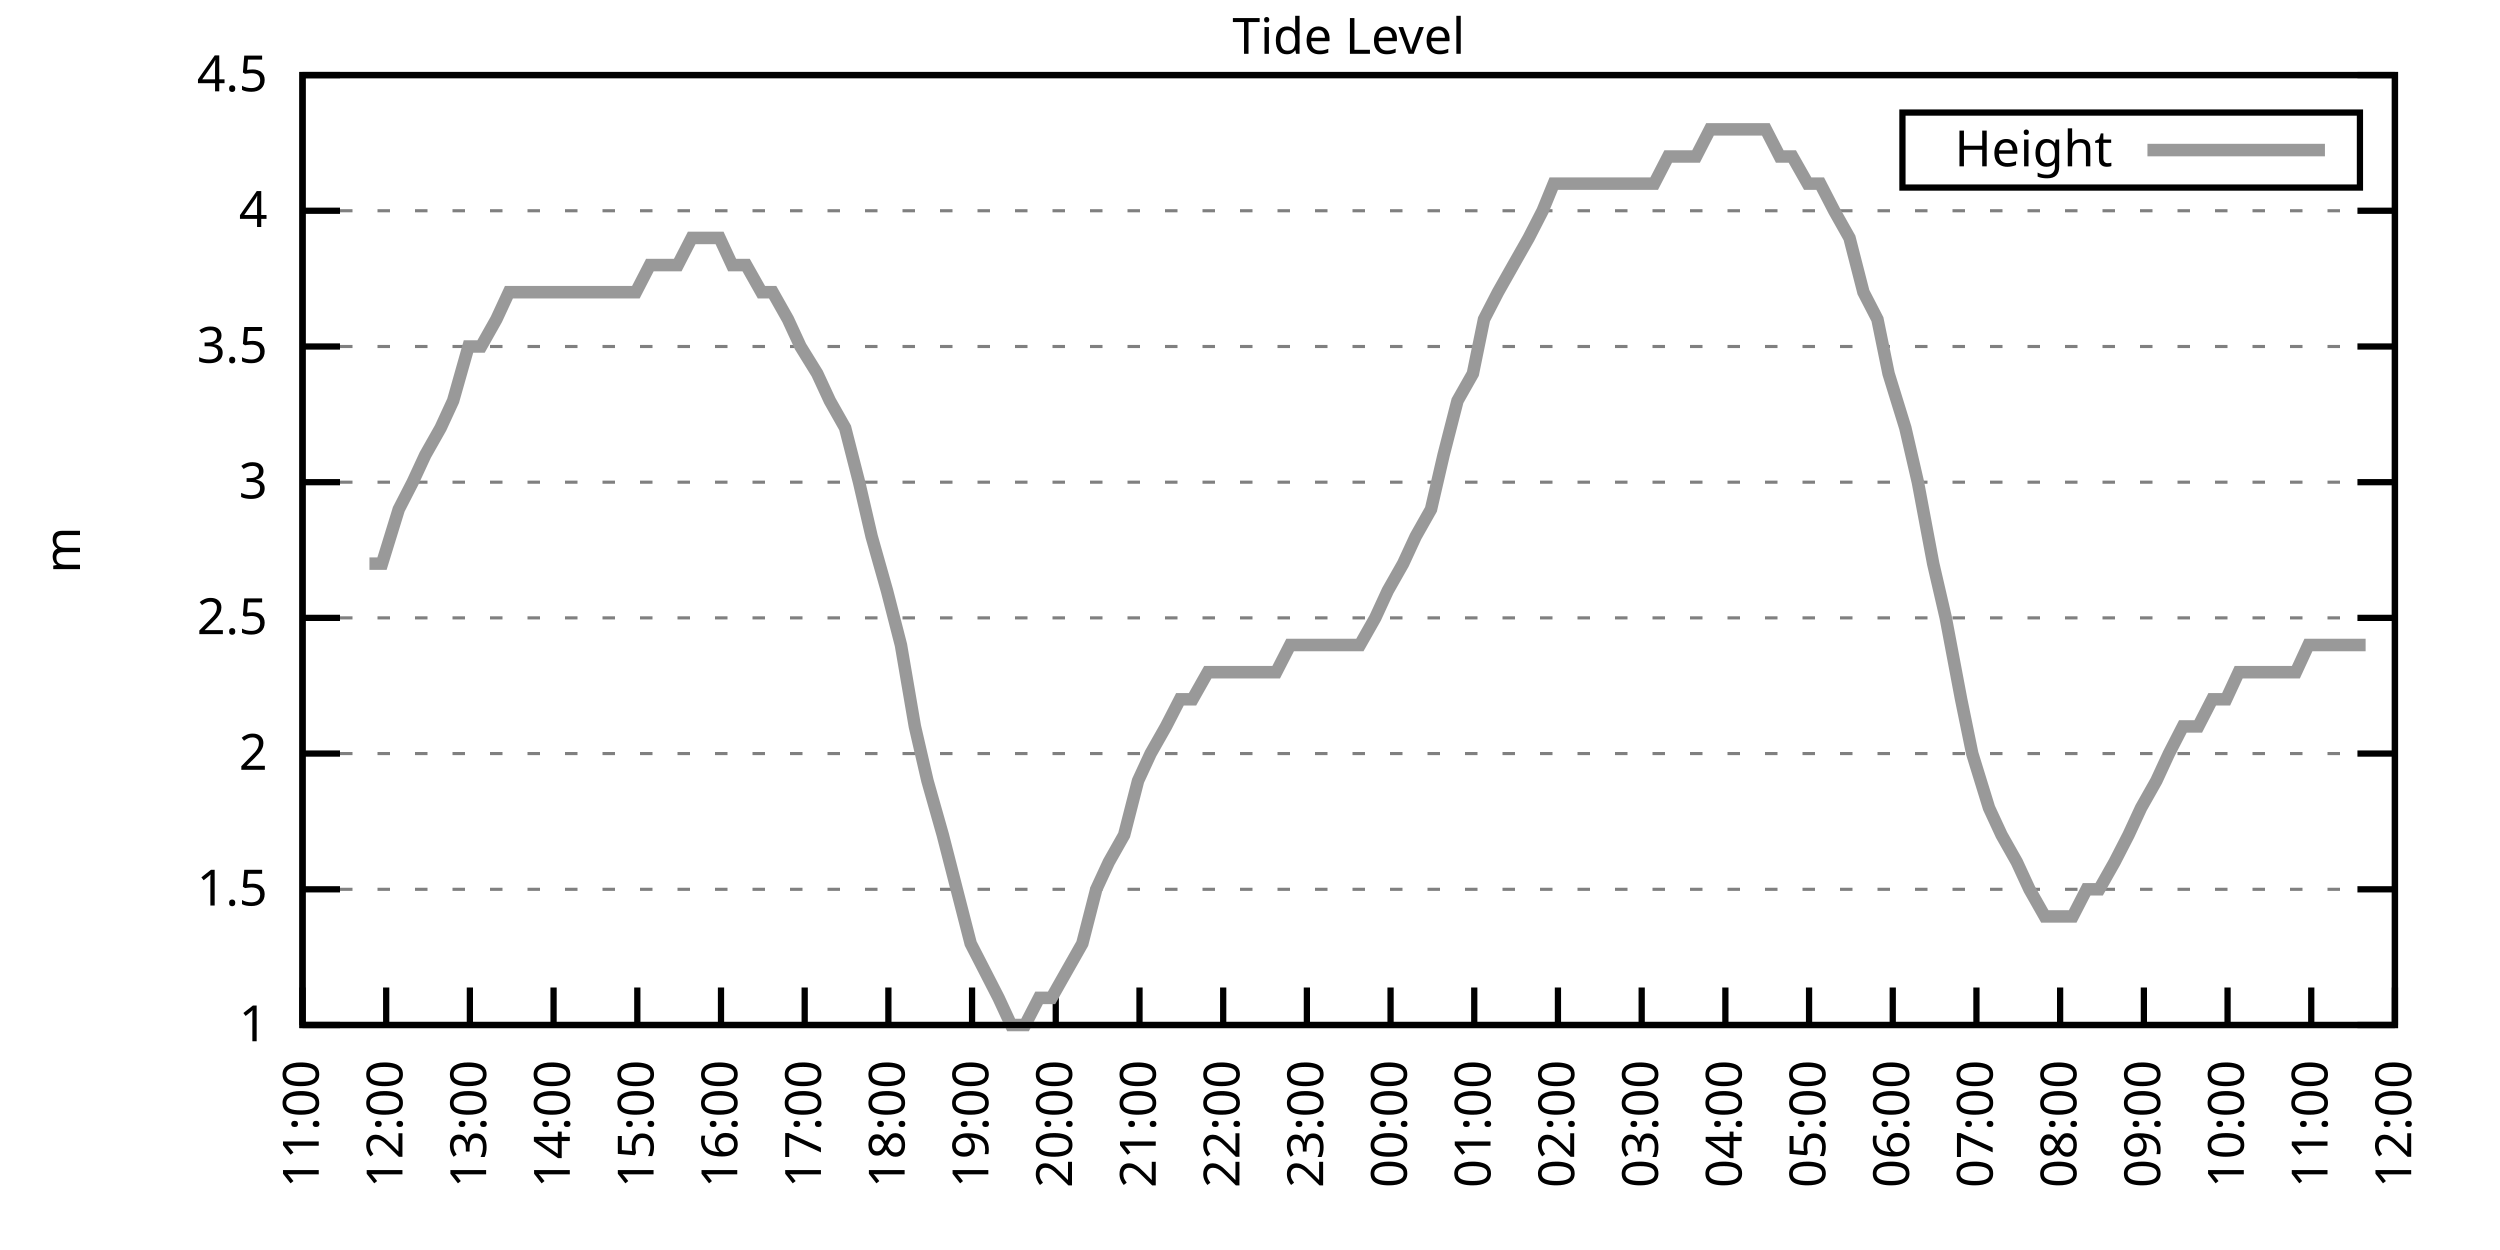
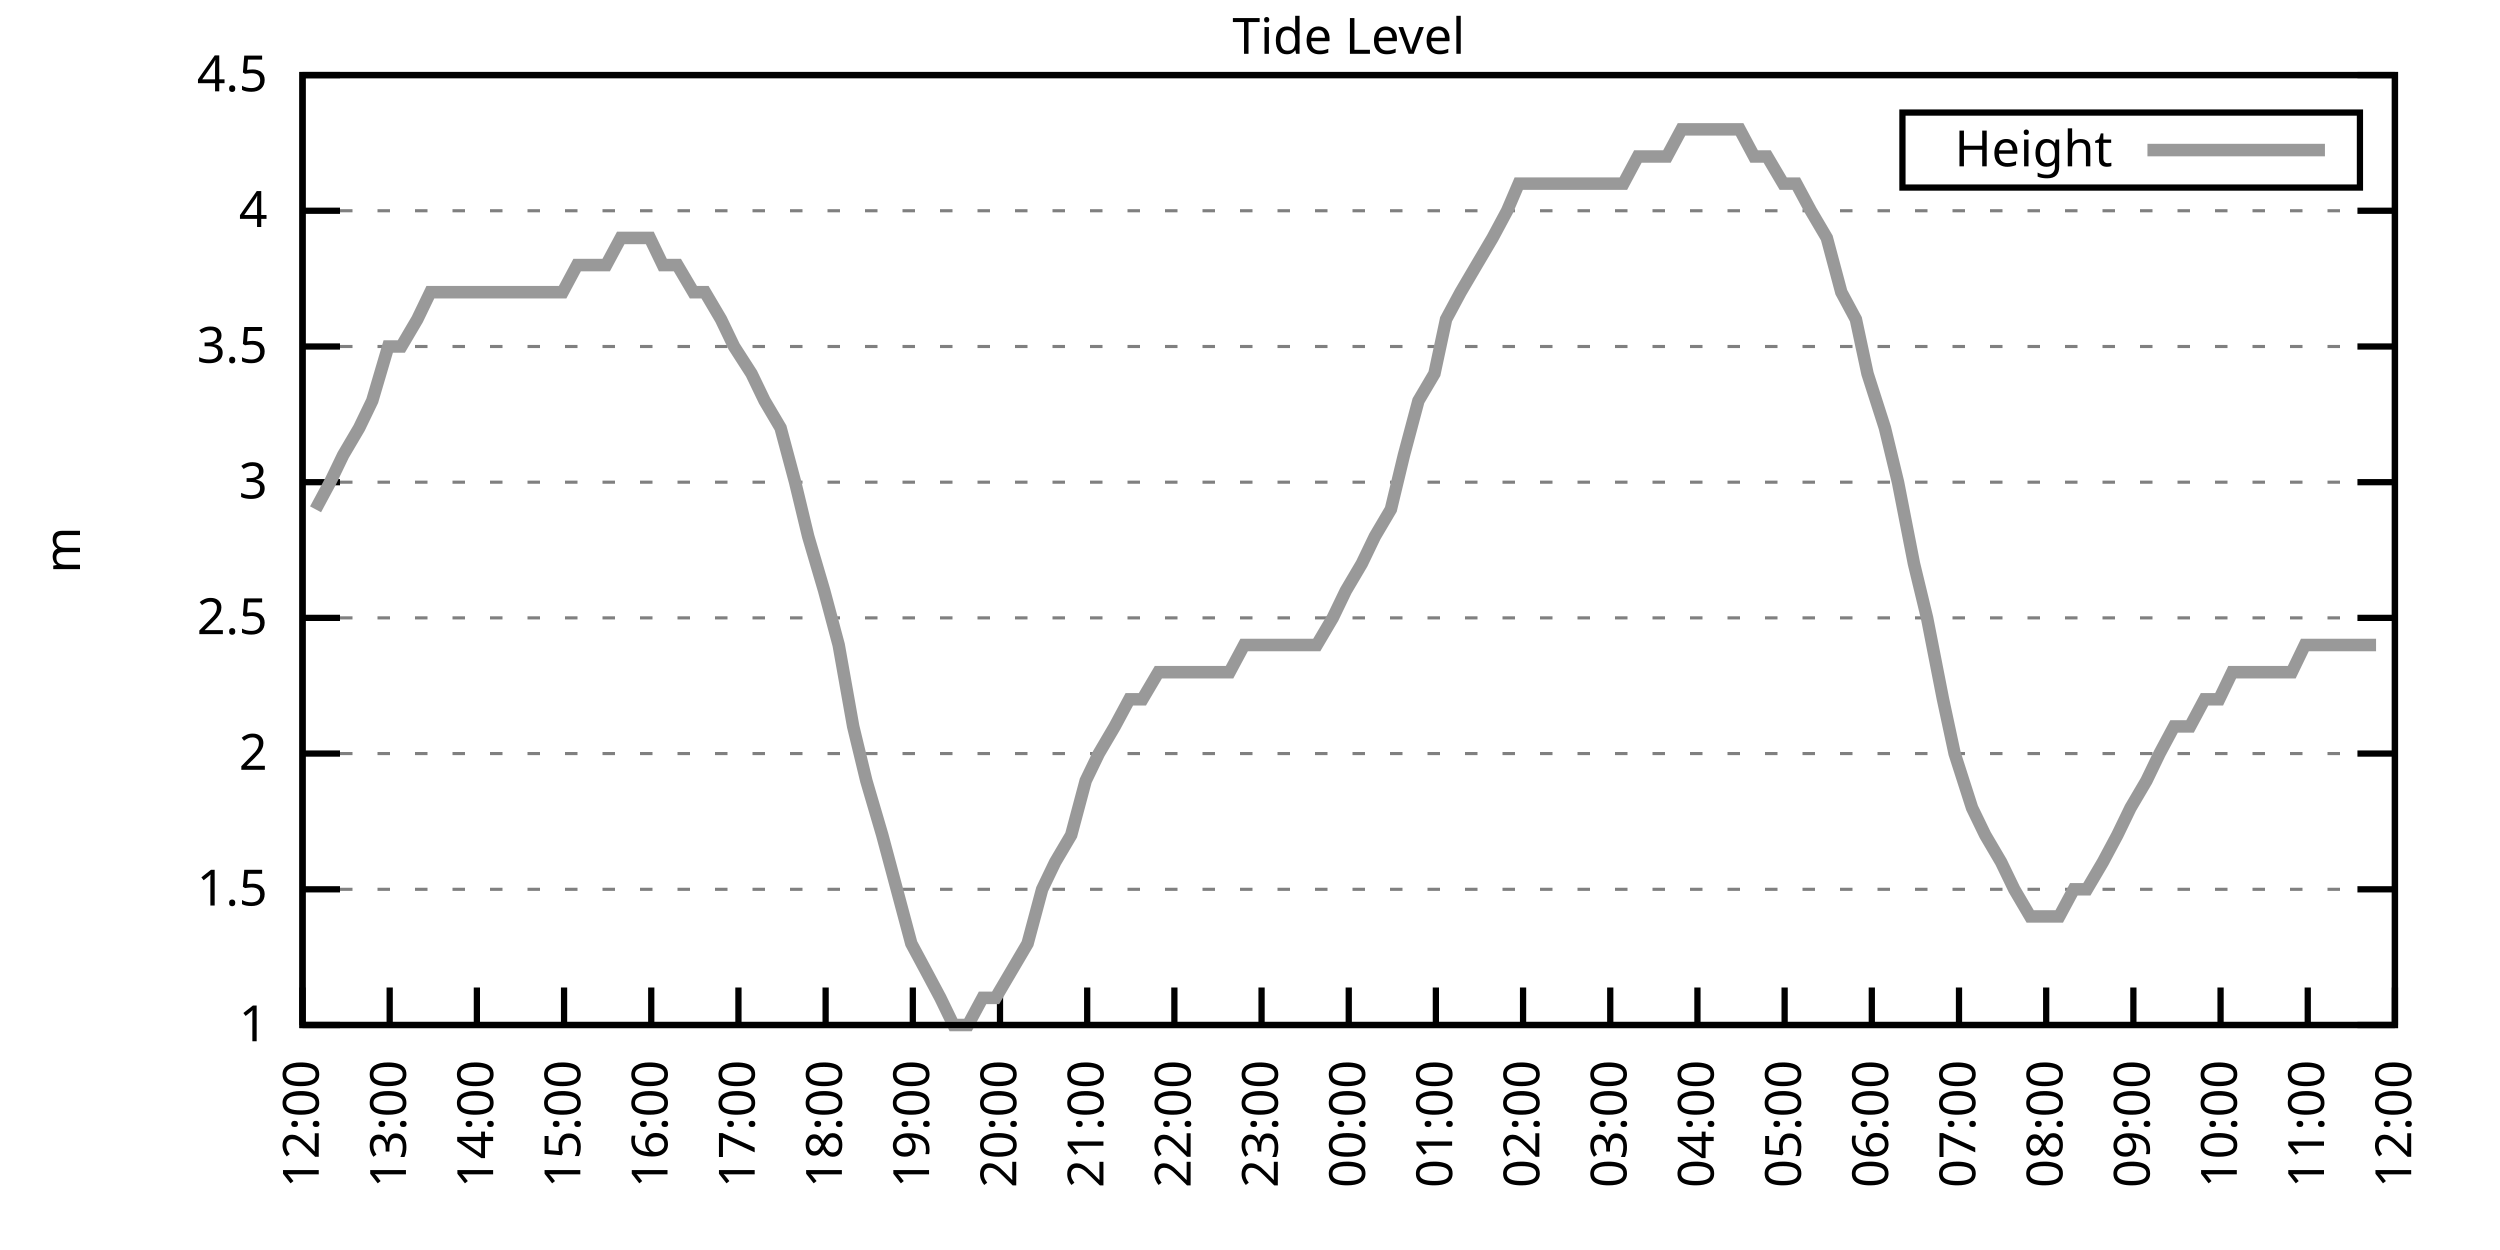
<svg xmlns="http://www.w3.org/2000/svg" xmlns:xlink="http://www.w3.org/1999/xlink" width="400" height="200" viewBox="0 0 400 200">
  <g id="gnuplot_canvas">
    <rect x="0" y="0" width="400" height="200" fill="none" />
    <defs>
      <circle id="gpDot" r="0.5" stroke-width="0.5" stroke="currentColor" />
      <path id="gpPt0" stroke-width="0.333" stroke="currentColor" d="M-1,0 h2 M0,-1 v2" />
      <path id="gpPt1" stroke-width="0.333" stroke="currentColor" d="M-1,-1 L1,1 M1,-1 L-1,1" />
      <path id="gpPt2" stroke-width="0.333" stroke="currentColor" d="M-1,0 L1,0 M0,-1 L0,1 M-1,-1 L1,1 M-1,1 L1,-1" />
      <rect id="gpPt3" stroke-width="0.333" stroke="currentColor" x="-1" y="-1" width="2" height="2" />
      <rect id="gpPt4" stroke-width="0.333" stroke="currentColor" fill="currentColor" x="-1" y="-1" width="2" height="2" />
      <circle id="gpPt5" stroke-width="0.333" stroke="currentColor" cx="0" cy="0" r="1" />
      <use xlink:href="#gpPt5" id="gpPt6" fill="currentColor" stroke="none" />
      <path id="gpPt7" stroke-width="0.333" stroke="currentColor" d="M0,-1.33 L-1.33,0.67 L1.33,0.67 z" />
      <use xlink:href="#gpPt7" id="gpPt8" fill="currentColor" stroke="none" />
      <use xlink:href="#gpPt7" id="gpPt9" stroke="currentColor" transform="rotate(180)" />
      <use xlink:href="#gpPt9" id="gpPt10" fill="currentColor" stroke="none" />
      <use xlink:href="#gpPt3" id="gpPt11" stroke="currentColor" transform="rotate(45)" />
      <use xlink:href="#gpPt11" id="gpPt12" fill="currentColor" stroke="none" />
      <path id="gpPt13" stroke-width="0.333" stroke="currentColor" d="M0,1.330 L1.265,0.411 L0.782,-1.067 L-0.782,-1.076 L-1.265,0.411 z" />
      <use xlink:href="#gpPt13" id="gpPt14" fill="currentColor" stroke="none" />
      <filter id="textbox" filterUnits="objectBoundingBox" x="0" y="0" height="1" width="1">
        <feFlood flood-color="white" flood-opacity="1" result="bgnd" />
        <feComposite in="SourceGraphic" in2="bgnd" operator="atop" />
      </filter>
      <filter id="greybox" filterUnits="objectBoundingBox" x="0" y="0" height="1" width="1">
        <feFlood flood-color="lightgrey" flood-opacity="1" result="grey" />
        <feComposite in="SourceGraphic" in2="grey" operator="atop" />
      </filter>
    </defs>
    <g fill="none" color="white" stroke="currentColor" stroke-width="1.00" stroke-linecap="butt" stroke-linejoin="miter">
</g>
    <g fill="none" color="black" stroke="currentColor" stroke-width="1.00" stroke-linecap="butt" stroke-linejoin="miter">
      <g stroke="none" shape-rendering="crispEdges">
        <polygon fill="rgb(255, 255, 255)" points="48.40,164.00 383.18,164.00 383.18,12.02 48.40,12.02 " />
      </g>
    </g>
    <g fill="none" color="black" stroke="currentColor" stroke-width="1.00" stroke-linecap="butt" stroke-linejoin="miter">
</g>
    <g fill="none" color="black" stroke="black" stroke-width="0.50" stroke-linecap="butt" stroke-linejoin="miter">
</g>
    <g fill="none" color="gray" stroke="currentColor" stroke-width="0.50" stroke-linecap="butt" stroke-linejoin="miter">
      <path stroke="gray" stroke-dasharray="2,4" class="gridline" d="M48.40,164.00 L383.19,164.00  " />
    </g>
    <g fill="none" color="gray" stroke="gray" stroke-width="1.00" stroke-linecap="butt" stroke-linejoin="miter">
</g>
    <g fill="none" color="black" stroke="currentColor" stroke-width="1.00" stroke-linecap="butt" stroke-linejoin="miter">
      <path stroke="black" d="M48.40,164.00 L54.40,164.00 M383.19,164.00 L377.19,164.00  " />
      <g transform="translate(42.80,166.60)" stroke="none" fill="black" font-family="Sans" font-size="8.00" text-anchor="end">
        <text>
          <tspan font-family="Sans"> 1</tspan>
        </text>
      </g>
    </g>
    <g fill="none" color="black" stroke="currentColor" stroke-width="1.00" stroke-linecap="butt" stroke-linejoin="miter">
</g>
    <g fill="none" color="black" stroke="black" stroke-width="0.50" stroke-linecap="butt" stroke-linejoin="miter">
</g>
    <g fill="none" color="gray" stroke="currentColor" stroke-width="0.50" stroke-linecap="butt" stroke-linejoin="miter">
      <path stroke="gray" stroke-dasharray="2,4" class="gridline" d="M48.40,142.29 L383.19,142.29  " />
    </g>
    <g fill="none" color="gray" stroke="gray" stroke-width="1.00" stroke-linecap="butt" stroke-linejoin="miter">
</g>
    <g fill="none" color="black" stroke="currentColor" stroke-width="1.00" stroke-linecap="butt" stroke-linejoin="miter">
      <path stroke="black" d="M48.40,142.29 L54.40,142.29 M383.19,142.29 L377.19,142.29  " />
      <g transform="translate(42.80,144.89)" stroke="none" fill="black" font-family="Sans" font-size="8.00" text-anchor="end">
        <text>
          <tspan font-family="Sans"> 1.5</tspan>
        </text>
      </g>
    </g>
    <g fill="none" color="black" stroke="currentColor" stroke-width="1.00" stroke-linecap="butt" stroke-linejoin="miter">
</g>
    <g fill="none" color="black" stroke="black" stroke-width="0.50" stroke-linecap="butt" stroke-linejoin="miter">
</g>
    <g fill="none" color="gray" stroke="currentColor" stroke-width="0.50" stroke-linecap="butt" stroke-linejoin="miter">
      <path stroke="gray" stroke-dasharray="2,4" class="gridline" d="M48.40,120.57 L383.19,120.57  " />
    </g>
    <g fill="none" color="gray" stroke="gray" stroke-width="1.00" stroke-linecap="butt" stroke-linejoin="miter">
</g>
    <g fill="none" color="black" stroke="currentColor" stroke-width="1.00" stroke-linecap="butt" stroke-linejoin="miter">
      <path stroke="black" d="M48.40,120.57 L54.40,120.57 M383.19,120.57 L377.19,120.57  " />
      <g transform="translate(42.80,123.17)" stroke="none" fill="black" font-family="Sans" font-size="8.00" text-anchor="end">
        <text>
          <tspan font-family="Sans"> 2</tspan>
        </text>
      </g>
    </g>
    <g fill="none" color="black" stroke="currentColor" stroke-width="1.00" stroke-linecap="butt" stroke-linejoin="miter">
</g>
    <g fill="none" color="black" stroke="black" stroke-width="0.50" stroke-linecap="butt" stroke-linejoin="miter">
</g>
    <g fill="none" color="gray" stroke="currentColor" stroke-width="0.50" stroke-linecap="butt" stroke-linejoin="miter">
      <path stroke="gray" stroke-dasharray="2,4" class="gridline" d="M48.40,98.86 L383.19,98.86  " />
    </g>
    <g fill="none" color="gray" stroke="gray" stroke-width="1.00" stroke-linecap="butt" stroke-linejoin="miter">
</g>
    <g fill="none" color="black" stroke="currentColor" stroke-width="1.00" stroke-linecap="butt" stroke-linejoin="miter">
      <path stroke="black" d="M48.40,98.86 L54.40,98.86 M383.19,98.86 L377.19,98.86  " />
      <g transform="translate(42.80,101.46)" stroke="none" fill="black" font-family="Sans" font-size="8.00" text-anchor="end">
        <text>
          <tspan font-family="Sans"> 2.5</tspan>
        </text>
      </g>
    </g>
    <g fill="none" color="black" stroke="currentColor" stroke-width="1.00" stroke-linecap="butt" stroke-linejoin="miter">
</g>
    <g fill="none" color="black" stroke="black" stroke-width="0.50" stroke-linecap="butt" stroke-linejoin="miter">
</g>
    <g fill="none" color="gray" stroke="currentColor" stroke-width="0.50" stroke-linecap="butt" stroke-linejoin="miter">
      <path stroke="gray" stroke-dasharray="2,4" class="gridline" d="M48.40,77.15 L383.19,77.15  " />
    </g>
    <g fill="none" color="gray" stroke="gray" stroke-width="1.00" stroke-linecap="butt" stroke-linejoin="miter">
</g>
    <g fill="none" color="black" stroke="currentColor" stroke-width="1.00" stroke-linecap="butt" stroke-linejoin="miter">
      <path stroke="black" d="M48.40,77.15 L54.40,77.15 M383.19,77.15 L377.19,77.15  " />
      <g transform="translate(42.80,79.75)" stroke="none" fill="black" font-family="Sans" font-size="8.00" text-anchor="end">
        <text>
          <tspan font-family="Sans"> 3</tspan>
        </text>
      </g>
    </g>
    <g fill="none" color="black" stroke="currentColor" stroke-width="1.00" stroke-linecap="butt" stroke-linejoin="miter">
</g>
    <g fill="none" color="black" stroke="black" stroke-width="0.50" stroke-linecap="butt" stroke-linejoin="miter">
</g>
    <g fill="none" color="gray" stroke="currentColor" stroke-width="0.50" stroke-linecap="butt" stroke-linejoin="miter">
      <path stroke="gray" stroke-dasharray="2,4" class="gridline" d="M48.40,55.44 L383.19,55.44  " />
    </g>
    <g fill="none" color="gray" stroke="gray" stroke-width="1.00" stroke-linecap="butt" stroke-linejoin="miter">
</g>
    <g fill="none" color="black" stroke="currentColor" stroke-width="1.00" stroke-linecap="butt" stroke-linejoin="miter">
      <path stroke="black" d="M48.40,55.44 L54.40,55.44 M383.19,55.44 L377.19,55.44  " />
      <g transform="translate(42.80,58.04)" stroke="none" fill="black" font-family="Sans" font-size="8.00" text-anchor="end">
        <text>
          <tspan font-family="Sans"> 3.5</tspan>
        </text>
      </g>
    </g>
    <g fill="none" color="black" stroke="currentColor" stroke-width="1.00" stroke-linecap="butt" stroke-linejoin="miter">
</g>
    <g fill="none" color="black" stroke="black" stroke-width="0.50" stroke-linecap="butt" stroke-linejoin="miter">
</g>
    <g fill="none" color="gray" stroke="currentColor" stroke-width="0.50" stroke-linecap="butt" stroke-linejoin="miter">
      <path stroke="gray" stroke-dasharray="2,4" class="gridline" d="M48.40,33.72 L383.19,33.72  " />
    </g>
    <g fill="none" color="gray" stroke="gray" stroke-width="1.00" stroke-linecap="butt" stroke-linejoin="miter">
</g>
    <g fill="none" color="black" stroke="currentColor" stroke-width="1.00" stroke-linecap="butt" stroke-linejoin="miter">
      <path stroke="black" d="M48.40,33.72 L54.40,33.72 M383.19,33.72 L377.19,33.72  " />
      <g transform="translate(42.80,36.32)" stroke="none" fill="black" font-family="Sans" font-size="8.00" text-anchor="end">
        <text>
          <tspan font-family="Sans"> 4</tspan>
        </text>
      </g>
    </g>
    <g fill="none" color="black" stroke="currentColor" stroke-width="1.00" stroke-linecap="butt" stroke-linejoin="miter">
</g>
    <g fill="none" color="black" stroke="black" stroke-width="0.50" stroke-linecap="butt" stroke-linejoin="miter">
</g>
    <g fill="none" color="gray" stroke="currentColor" stroke-width="0.50" stroke-linecap="butt" stroke-linejoin="miter">
      <path stroke="gray" stroke-dasharray="2,4" class="gridline" d="M48.40,12.01 L383.19,12.01  " />
    </g>
    <g fill="none" color="gray" stroke="gray" stroke-width="1.00" stroke-linecap="butt" stroke-linejoin="miter">
</g>
    <g fill="none" color="black" stroke="currentColor" stroke-width="1.00" stroke-linecap="butt" stroke-linejoin="miter">
      <path stroke="black" d="M48.40,12.01 L54.40,12.01 M383.19,12.01 L377.19,12.01  " />
      <g transform="translate(42.80,14.61)" stroke="none" fill="black" font-family="Sans" font-size="8.00" text-anchor="end">
        <text>
          <tspan font-family="Sans"> 4.5</tspan>
        </text>
      </g>
    </g>
    <g fill="none" color="black" stroke="currentColor" stroke-width="1.00" stroke-linecap="butt" stroke-linejoin="miter">
      <path stroke="black" d="M48.40,164.00 L48.40,158.00  " />
      <g transform="translate(51.00,169.60) rotate(270.00)" stroke="none" fill="black" font-family="Sans" font-size="8.00" text-anchor="end">
        <text>
-           <tspan font-family="Sans">11:00</tspan>
-         </text>
-       </g>
-     </g>
-     <g fill="none" color="black" stroke="currentColor" stroke-width="1.00" stroke-linecap="butt" stroke-linejoin="miter">
-       <path stroke="black" d="M61.79,164.00 L61.79,158.00  " />
-       <g transform="translate(64.39,169.60) rotate(270.00)" stroke="none" fill="black" font-family="Sans" font-size="8.00" text-anchor="end">
-         <text>
          <tspan font-family="Sans">12:00</tspan>
        </text>
      </g>
    </g>
    <g fill="none" color="black" stroke="currentColor" stroke-width="1.00" stroke-linecap="butt" stroke-linejoin="miter">
-       <path stroke="black" d="M75.18,164.00 L75.18,158.00  " />
-       <g transform="translate(77.78,169.60) rotate(270.00)" stroke="none" fill="black" font-family="Sans" font-size="8.00" text-anchor="end">
+       <path stroke="black" d="M62.35,164.00 L62.35,158.00  " />
+       <g transform="translate(64.95,169.60) rotate(270.00)" stroke="none" fill="black" font-family="Sans" font-size="8.00" text-anchor="end">
        <text>
          <tspan font-family="Sans">13:00</tspan>
        </text>
      </g>
    </g>
    <g fill="none" color="black" stroke="currentColor" stroke-width="1.00" stroke-linecap="butt" stroke-linejoin="miter">
-       <path stroke="black" d="M88.57,164.00 L88.57,158.00  " />
-       <g transform="translate(91.17,169.60) rotate(270.00)" stroke="none" fill="black" font-family="Sans" font-size="8.00" text-anchor="end">
+       <path stroke="black" d="M76.30,164.00 L76.30,158.00  " />
+       <g transform="translate(78.90,169.60) rotate(270.00)" stroke="none" fill="black" font-family="Sans" font-size="8.00" text-anchor="end">
        <text>
          <tspan font-family="Sans">14:00</tspan>
        </text>
      </g>
    </g>
    <g fill="none" color="black" stroke="currentColor" stroke-width="1.00" stroke-linecap="butt" stroke-linejoin="miter">
-       <path stroke="black" d="M101.97,164.00 L101.97,158.00  " />
-       <g transform="translate(104.57,169.60) rotate(270.00)" stroke="none" fill="black" font-family="Sans" font-size="8.00" text-anchor="end">
+       <path stroke="black" d="M90.25,164.00 L90.25,158.00  " />
+       <g transform="translate(92.85,169.60) rotate(270.00)" stroke="none" fill="black" font-family="Sans" font-size="8.00" text-anchor="end">
        <text>
          <tspan font-family="Sans">15:00</tspan>
        </text>
      </g>
    </g>
    <g fill="none" color="black" stroke="currentColor" stroke-width="1.00" stroke-linecap="butt" stroke-linejoin="miter">
-       <path stroke="black" d="M115.36,164.00 L115.36,158.00  " />
-       <g transform="translate(117.96,169.60) rotate(270.00)" stroke="none" fill="black" font-family="Sans" font-size="8.00" text-anchor="end">
+       <path stroke="black" d="M104.20,164.00 L104.20,158.00  " />
+       <g transform="translate(106.80,169.60) rotate(270.00)" stroke="none" fill="black" font-family="Sans" font-size="8.00" text-anchor="end">
        <text>
          <tspan font-family="Sans">16:00</tspan>
        </text>
      </g>
    </g>
    <g fill="none" color="black" stroke="currentColor" stroke-width="1.00" stroke-linecap="butt" stroke-linejoin="miter">
-       <path stroke="black" d="M128.75,164.00 L128.75,158.00  " />
-       <g transform="translate(131.35,169.60) rotate(270.00)" stroke="none" fill="black" font-family="Sans" font-size="8.00" text-anchor="end">
+       <path stroke="black" d="M118.15,164.00 L118.15,158.00  " />
+       <g transform="translate(120.75,169.60) rotate(270.00)" stroke="none" fill="black" font-family="Sans" font-size="8.00" text-anchor="end">
        <text>
          <tspan font-family="Sans">17:00</tspan>
        </text>
      </g>
    </g>
    <g fill="none" color="black" stroke="currentColor" stroke-width="1.00" stroke-linecap="butt" stroke-linejoin="miter">
-       <path stroke="black" d="M142.14,164.00 L142.14,158.00  " />
-       <g transform="translate(144.74,169.60) rotate(270.00)" stroke="none" fill="black" font-family="Sans" font-size="8.00" text-anchor="end">
+       <path stroke="black" d="M132.10,164.00 L132.10,158.00  " />
+       <g transform="translate(134.70,169.60) rotate(270.00)" stroke="none" fill="black" font-family="Sans" font-size="8.00" text-anchor="end">
        <text>
          <tspan font-family="Sans">18:00</tspan>
        </text>
      </g>
    </g>
    <g fill="none" color="black" stroke="currentColor" stroke-width="1.00" stroke-linecap="butt" stroke-linejoin="miter">
-       <path stroke="black" d="M155.53,164.00 L155.53,158.00  " />
-       <g transform="translate(158.13,169.60) rotate(270.00)" stroke="none" fill="black" font-family="Sans" font-size="8.00" text-anchor="end">
+       <path stroke="black" d="M146.05,164.00 L146.05,158.00  " />
+       <g transform="translate(148.65,169.60) rotate(270.00)" stroke="none" fill="black" font-family="Sans" font-size="8.00" text-anchor="end">
        <text>
          <tspan font-family="Sans">19:00</tspan>
        </text>
      </g>
    </g>
    <g fill="none" color="black" stroke="currentColor" stroke-width="1.00" stroke-linecap="butt" stroke-linejoin="miter">
-       <path stroke="black" d="M168.92,164.00 L168.92,158.00  " />
-       <g transform="translate(171.52,169.60) rotate(270.00)" stroke="none" fill="black" font-family="Sans" font-size="8.00" text-anchor="end">
+       <path stroke="black" d="M160.00,164.00 L160.00,158.00  " />
+       <g transform="translate(162.60,169.60) rotate(270.00)" stroke="none" fill="black" font-family="Sans" font-size="8.00" text-anchor="end">
        <text>
          <tspan font-family="Sans">20:00</tspan>
        </text>
      </g>
    </g>
    <g fill="none" color="black" stroke="currentColor" stroke-width="1.00" stroke-linecap="butt" stroke-linejoin="miter">
-       <path stroke="black" d="M182.32,164.00 L182.32,158.00  " />
-       <g transform="translate(184.92,169.60) rotate(270.00)" stroke="none" fill="black" font-family="Sans" font-size="8.00" text-anchor="end">
+       <path stroke="black" d="M173.95,164.00 L173.95,158.00  " />
+       <g transform="translate(176.55,169.60) rotate(270.00)" stroke="none" fill="black" font-family="Sans" font-size="8.00" text-anchor="end">
        <text>
          <tspan font-family="Sans">21:00</tspan>
        </text>
      </g>
    </g>
    <g fill="none" color="black" stroke="currentColor" stroke-width="1.00" stroke-linecap="butt" stroke-linejoin="miter">
-       <path stroke="black" d="M195.71,164.00 L195.71,158.00  " />
-       <g transform="translate(198.31,169.60) rotate(270.00)" stroke="none" fill="black" font-family="Sans" font-size="8.00" text-anchor="end">
+       <path stroke="black" d="M187.90,164.00 L187.90,158.00  " />
+       <g transform="translate(190.50,169.60) rotate(270.00)" stroke="none" fill="black" font-family="Sans" font-size="8.00" text-anchor="end">
        <text>
          <tspan font-family="Sans">22:00</tspan>
        </text>
      </g>
    </g>
    <g fill="none" color="black" stroke="currentColor" stroke-width="1.00" stroke-linecap="butt" stroke-linejoin="miter">
-       <path stroke="black" d="M209.10,164.00 L209.10,158.00  " />
-       <g transform="translate(211.70,169.60) rotate(270.00)" stroke="none" fill="black" font-family="Sans" font-size="8.00" text-anchor="end">
+       <path stroke="black" d="M201.85,164.00 L201.85,158.00  " />
+       <g transform="translate(204.45,169.60) rotate(270.00)" stroke="none" fill="black" font-family="Sans" font-size="8.00" text-anchor="end">
        <text>
          <tspan font-family="Sans">23:00</tspan>
        </text>
      </g>
    </g>
    <g fill="none" color="black" stroke="currentColor" stroke-width="1.00" stroke-linecap="butt" stroke-linejoin="miter">
-       <path stroke="black" d="M222.49,164.00 L222.49,158.00  " />
-       <g transform="translate(225.09,169.60) rotate(270.00)" stroke="none" fill="black" font-family="Sans" font-size="8.00" text-anchor="end">
+       <path stroke="black" d="M215.80,164.00 L215.80,158.00  " />
+       <g transform="translate(218.40,169.60) rotate(270.00)" stroke="none" fill="black" font-family="Sans" font-size="8.00" text-anchor="end">
        <text>
          <tspan font-family="Sans">00:00</tspan>
        </text>
      </g>
    </g>
    <g fill="none" color="black" stroke="currentColor" stroke-width="1.00" stroke-linecap="butt" stroke-linejoin="miter">
-       <path stroke="black" d="M235.88,164.00 L235.88,158.00  " />
-       <g transform="translate(238.48,169.60) rotate(270.00)" stroke="none" fill="black" font-family="Sans" font-size="8.00" text-anchor="end">
+       <path stroke="black" d="M229.74,164.00 L229.74,158.00  " />
+       <g transform="translate(232.34,169.60) rotate(270.00)" stroke="none" fill="black" font-family="Sans" font-size="8.00" text-anchor="end">
        <text>
          <tspan font-family="Sans">01:00</tspan>
        </text>
      </g>
    </g>
    <g fill="none" color="black" stroke="currentColor" stroke-width="1.00" stroke-linecap="butt" stroke-linejoin="miter">
-       <path stroke="black" d="M249.27,164.00 L249.27,158.00  " />
-       <g transform="translate(251.87,169.60) rotate(270.00)" stroke="none" fill="black" font-family="Sans" font-size="8.00" text-anchor="end">
+       <path stroke="black" d="M243.69,164.00 L243.69,158.00  " />
+       <g transform="translate(246.29,169.60) rotate(270.00)" stroke="none" fill="black" font-family="Sans" font-size="8.00" text-anchor="end">
        <text>
          <tspan font-family="Sans">02:00</tspan>
        </text>
      </g>
    </g>
    <g fill="none" color="black" stroke="currentColor" stroke-width="1.00" stroke-linecap="butt" stroke-linejoin="miter">
-       <path stroke="black" d="M262.67,164.00 L262.67,158.00  " />
-       <g transform="translate(265.27,169.60) rotate(270.00)" stroke="none" fill="black" font-family="Sans" font-size="8.00" text-anchor="end">
+       <path stroke="black" d="M257.64,164.00 L257.64,158.00  " />
+       <g transform="translate(260.24,169.60) rotate(270.00)" stroke="none" fill="black" font-family="Sans" font-size="8.00" text-anchor="end">
        <text>
          <tspan font-family="Sans">03:00</tspan>
        </text>
      </g>
    </g>
    <g fill="none" color="black" stroke="currentColor" stroke-width="1.00" stroke-linecap="butt" stroke-linejoin="miter">
-       <path stroke="black" d="M276.06,164.00 L276.06,158.00  " />
-       <g transform="translate(278.66,169.60) rotate(270.00)" stroke="none" fill="black" font-family="Sans" font-size="8.00" text-anchor="end">
+       <path stroke="black" d="M271.59,164.00 L271.59,158.00  " />
+       <g transform="translate(274.19,169.60) rotate(270.00)" stroke="none" fill="black" font-family="Sans" font-size="8.00" text-anchor="end">
        <text>
          <tspan font-family="Sans">04:00</tspan>
        </text>
      </g>
    </g>
    <g fill="none" color="black" stroke="currentColor" stroke-width="1.00" stroke-linecap="butt" stroke-linejoin="miter">
-       <path stroke="black" d="M289.45,164.00 L289.45,158.00  " />
-       <g transform="translate(292.05,169.60) rotate(270.00)" stroke="none" fill="black" font-family="Sans" font-size="8.00" text-anchor="end">
+       <path stroke="black" d="M285.54,164.00 L285.54,158.00  " />
+       <g transform="translate(288.14,169.60) rotate(270.00)" stroke="none" fill="black" font-family="Sans" font-size="8.00" text-anchor="end">
        <text>
          <tspan font-family="Sans">05:00</tspan>
        </text>
      </g>
    </g>
    <g fill="none" color="black" stroke="currentColor" stroke-width="1.00" stroke-linecap="butt" stroke-linejoin="miter">
-       <path stroke="black" d="M302.84,164.00 L302.84,158.00  " />
-       <g transform="translate(305.44,169.60) rotate(270.00)" stroke="none" fill="black" font-family="Sans" font-size="8.00" text-anchor="end">
+       <path stroke="black" d="M299.49,164.00 L299.49,158.00  " />
+       <g transform="translate(302.09,169.60) rotate(270.00)" stroke="none" fill="black" font-family="Sans" font-size="8.00" text-anchor="end">
        <text>
          <tspan font-family="Sans">06:00</tspan>
        </text>
      </g>
    </g>
    <g fill="none" color="black" stroke="currentColor" stroke-width="1.00" stroke-linecap="butt" stroke-linejoin="miter">
-       <path stroke="black" d="M316.23,164.00 L316.23,158.00  " />
-       <g transform="translate(318.83,169.60) rotate(270.00)" stroke="none" fill="black" font-family="Sans" font-size="8.00" text-anchor="end">
+       <path stroke="black" d="M313.44,164.00 L313.44,158.00  " />
+       <g transform="translate(316.04,169.60) rotate(270.00)" stroke="none" fill="black" font-family="Sans" font-size="8.00" text-anchor="end">
        <text>
          <tspan font-family="Sans">07:00</tspan>
        </text>
      </g>
    </g>
    <g fill="none" color="black" stroke="currentColor" stroke-width="1.00" stroke-linecap="butt" stroke-linejoin="miter">
-       <path stroke="black" d="M329.62,164.00 L329.62,158.00  " />
-       <g transform="translate(332.22,169.60) rotate(270.00)" stroke="none" fill="black" font-family="Sans" font-size="8.00" text-anchor="end">
+       <path stroke="black" d="M327.39,164.00 L327.39,158.00  " />
+       <g transform="translate(329.99,169.60) rotate(270.00)" stroke="none" fill="black" font-family="Sans" font-size="8.00" text-anchor="end">
        <text>
          <tspan font-family="Sans">08:00</tspan>
        </text>
      </g>
    </g>
    <g fill="none" color="black" stroke="currentColor" stroke-width="1.00" stroke-linecap="butt" stroke-linejoin="miter">
-       <path stroke="black" d="M343.02,164.00 L343.02,158.00  " />
-       <g transform="translate(345.62,169.60) rotate(270.00)" stroke="none" fill="black" font-family="Sans" font-size="8.00" text-anchor="end">
+       <path stroke="black" d="M341.34,164.00 L341.34,158.00  " />
+       <g transform="translate(343.94,169.60) rotate(270.00)" stroke="none" fill="black" font-family="Sans" font-size="8.00" text-anchor="end">
        <text>
          <tspan font-family="Sans">09:00</tspan>
        </text>
      </g>
    </g>
    <g fill="none" color="black" stroke="currentColor" stroke-width="1.00" stroke-linecap="butt" stroke-linejoin="miter">
-       <path stroke="black" d="M356.41,164.00 L356.41,158.00  " />
-       <g transform="translate(359.01,169.60) rotate(270.00)" stroke="none" fill="black" font-family="Sans" font-size="8.00" text-anchor="end">
+       <path stroke="black" d="M355.29,164.00 L355.29,158.00  " />
+       <g transform="translate(357.89,169.60) rotate(270.00)" stroke="none" fill="black" font-family="Sans" font-size="8.00" text-anchor="end">
        <text>
          <tspan font-family="Sans">10:00</tspan>
        </text>
      </g>
    </g>
    <g fill="none" color="black" stroke="currentColor" stroke-width="1.00" stroke-linecap="butt" stroke-linejoin="miter">
-       <path stroke="black" d="M369.80,164.00 L369.80,158.00  " />
-       <g transform="translate(372.40,169.60) rotate(270.00)" stroke="none" fill="black" font-family="Sans" font-size="8.00" text-anchor="end">
+       <path stroke="black" d="M369.24,164.00 L369.24,158.00  " />
+       <g transform="translate(371.84,169.60) rotate(270.00)" stroke="none" fill="black" font-family="Sans" font-size="8.00" text-anchor="end">
        <text>
          <tspan font-family="Sans">11:00</tspan>
        </text>
      </g>
    </g>
    <g fill="none" color="black" stroke="currentColor" stroke-width="1.00" stroke-linecap="butt" stroke-linejoin="miter">
      <path stroke="black" d="M383.19,164.00 L383.19,158.00  " />
      <g transform="translate(385.79,169.60) rotate(270.00)" stroke="none" fill="black" font-family="Sans" font-size="8.00" text-anchor="end">
        <text>
          <tspan font-family="Sans">12:00</tspan>
        </text>
      </g>
    </g>
    <g fill="none" color="black" stroke="currentColor" stroke-width="1.00" stroke-linecap="butt" stroke-linejoin="miter">
</g>
    <g fill="none" color="black" stroke="currentColor" stroke-width="1.00" stroke-linecap="butt" stroke-linejoin="miter">
      <path stroke="black" d="M48.40,12.01 L48.40,164.00 L383.19,164.00 L383.19,12.01 L48.40,12.01 Z  " />
    </g>
    <g fill="none" color="black" stroke="currentColor" stroke-width="1.00" stroke-linecap="butt" stroke-linejoin="miter">
</g>
    <g fill="none" color="black" stroke="currentColor" stroke-width="1.00" stroke-linecap="butt" stroke-linejoin="miter">
      <path stroke="black" d="M304.39,30.01 L304.39,18.01 L377.59,18.01 L377.59,30.01 L304.39,30.01 Z  " />
    </g>
    <g id="Tide_level_plot_1">
      <g fill="none" color="white" stroke="black" stroke-width="2.00" stroke-linecap="butt" stroke-linejoin="miter">
</g>
      <g fill="none" color="black" stroke="currentColor" stroke-width="2.00" stroke-linecap="butt" stroke-linejoin="miter">
        <g transform="translate(337.99,26.61)" stroke="none" fill="black" font-family="Sans" font-size="8.00" text-anchor="end">
          <text>
            <tspan font-family="Sans">Height</tspan>
          </text>
        </g>
      </g>
      <g fill="none" color="black" stroke="currentColor" stroke-width="2.00" stroke-linecap="butt" stroke-linejoin="miter">
-         <path stroke="rgb(153, 153, 153)" d="M343.59,24.01 L371.99,24.01 M59.11,90.18 L61.12,90.18 L63.80,81.49 L66.03,77.15 L68.04,72.81 L70.50,68.46   L72.50,64.12 L74.96,55.44 L76.97,55.44 L79.42,51.09 L81.43,46.75 L83.66,46.75 L86.12,46.75 L88.13,46.75   L90.58,46.75 L92.59,46.75 L95.05,46.75 L97.06,46.75 L99.29,46.75 L101.74,46.75 L103.98,42.41 L105.98,42.41   L108.44,42.41 L110.67,38.07 L112.68,38.07 L115.13,38.07 L117.14,42.41 L119.38,42.41 L121.83,46.75 L123.62,46.75   L126.07,51.09 L128.08,55.44 L130.76,59.78 L132.77,64.12 L135.22,68.46 L137.45,77.15 L139.46,85.83 L141.92,94.52   L144.15,103.20 L146.38,116.23 L148.39,124.92 L150.85,133.60 L153.08,142.29 L155.31,150.97 L157.54,155.31 L159.77,159.66   L161.78,164.00 L164.01,164.00 L166.25,159.66 L168.25,159.66 L170.71,155.31 L173.17,150.97 L175.40,142.29 L177.41,137.94   L179.86,133.60 L182.09,124.92 L184.10,120.57 L186.56,116.23 L188.79,111.89 L190.80,111.89 L193.25,107.55 L195.04,107.55   L197.27,107.55 L199.95,107.55 L202.18,107.55 L204.19,107.55 L206.42,103.20 L208.65,103.20 L211.11,103.20 L213.34,103.20   L215.13,103.20 L217.58,103.20 L220.04,98.86 L222.04,94.52 L224.50,90.18 L226.51,85.83 L228.96,81.49 L230.97,72.81   L233.20,64.12 L235.66,59.78 L237.44,51.09 L239.68,46.75 L242.13,42.41 L244.59,38.07 L246.82,33.72 L248.60,29.38   L250.84,29.38 L253.51,29.38 L255.75,29.38 L257.98,29.38 L259.99,29.38 L262.22,29.38 L264.67,29.38 L266.91,25.04   L268.69,25.04 L271.37,25.04 L273.60,20.70 L275.83,20.70 L277.40,20.70 L280.07,20.70 L282.53,20.70 L284.76,25.04   L286.77,25.04 L289.23,29.38 L291.23,29.38 L293.47,33.72 L295.92,38.07 L298.15,46.75 L300.39,51.09 L302.17,59.78   L304.85,68.46 L306.86,77.15 L309.31,90.18 L311.32,98.86 L313.78,111.89 L315.56,120.57 L318.24,129.26 L320.25,133.60   L322.70,137.94 L324.71,142.29 L327.17,146.63 L329.40,146.63 L331.63,146.63 L333.86,142.29 L335.87,142.29 L338.33,137.94   L340.56,133.60 L342.57,129.26 L345.02,124.92 L347.03,120.57 L349.26,116.23 L351.72,116.23 L353.95,111.89 L356.18,111.89   L358.19,107.55 L360.65,107.55 L362.66,107.55 L365.11,107.55 L367.34,107.55 L369.35,103.20 L371.81,103.20 L374.04,103.20   L375.82,103.20 L378.50,103.20  " />
+         <path stroke="rgb(153, 153, 153)" d="M343.59,24.01 L371.99,24.01 M50.49,81.49 L52.82,77.15 L54.91,72.81 L57.47,68.46 L59.56,64.12 L62.12,55.44   L64.21,55.44 L66.77,51.09 L68.86,46.75 L71.18,46.75 L73.74,46.75 L75.83,46.75 L78.39,46.75 L80.48,46.75   L83.04,46.75 L85.13,46.75 L87.46,46.75 L90.02,46.75 L92.34,42.41 L94.43,42.41 L96.99,42.41 L99.32,38.07   L101.41,38.07 L103.97,38.07 L106.06,42.41 L108.38,42.41 L110.94,46.75 L112.80,46.75 L115.36,51.09 L117.45,55.44   L120.24,59.78 L122.33,64.12 L124.89,68.46 L127.22,77.15 L129.31,85.83 L131.87,94.52 L134.19,103.20 L136.51,116.23   L138.61,124.92 L141.16,133.60 L143.49,142.29 L145.81,150.97 L148.14,155.31 L150.46,159.66 L152.56,164.00 L154.88,164.00   L157.21,159.66 L159.30,159.66 L161.86,155.31 L164.41,150.97 L166.74,142.29 L168.83,137.94 L171.39,133.60 L173.71,124.92   L175.81,120.57 L178.36,116.23 L180.69,111.89 L182.78,111.89 L185.34,107.55 L187.20,107.55 L189.52,107.55 L192.31,107.55   L194.64,107.55 L196.73,107.55 L199.06,103.20 L201.38,103.20 L203.94,103.20 L206.26,103.20 L208.12,103.20 L210.68,103.20   L213.24,98.86 L215.33,94.52 L217.89,90.18 L219.98,85.83 L222.54,81.49 L224.63,72.81 L226.95,64.12 L229.51,59.78   L231.37,51.09 L233.70,46.75 L236.25,42.41 L238.81,38.07 L241.14,33.72 L243.00,29.38 L245.32,29.38 L248.11,29.38   L250.44,29.38 L252.76,29.38 L254.85,29.38 L257.18,29.38 L259.74,29.38 L262.06,25.04 L263.92,25.04 L266.71,25.04   L269.04,20.70 L271.36,20.70 L272.99,20.70 L275.78,20.70 L278.34,20.70 L280.66,25.04 L282.75,25.04 L285.31,29.38   L287.40,29.38 L289.73,33.72 L292.29,38.07 L294.61,46.75 L296.94,51.09 L298.80,59.78 L301.58,68.46 L303.68,77.15   L306.23,90.18 L308.33,98.86 L310.88,111.89 L312.74,120.57 L315.53,129.26 L317.63,133.60 L320.18,137.94 L322.28,142.29   L324.83,146.63 L327.16,146.63 L329.48,146.63 L331.81,142.29 L333.90,142.29 L336.46,137.94 L338.78,133.60 L340.88,129.26   L343.43,124.92 L345.53,120.57 L347.85,116.23 L350.41,116.23 L352.73,111.89 L355.06,111.89 L357.15,107.55 L359.71,107.55   L361.80,107.55 L364.36,107.55 L366.68,107.55 L368.78,103.20 L371.33,103.20 L373.66,103.20 L375.52,103.20 L378.31,103.20   L380.17,103.20  " />
      </g>
    </g>
    <g fill="none" color="black" stroke="currentColor" stroke-width="2.00" stroke-linecap="butt" stroke-linejoin="miter">
</g>
    <g fill="none" color="black" stroke="black" stroke-width="1.00" stroke-linecap="butt" stroke-linejoin="miter">
</g>
    <g fill="none" color="black" stroke="currentColor" stroke-width="1.00" stroke-linecap="butt" stroke-linejoin="miter">
      <path stroke="black" d="M48.40,12.01 L48.40,164.00 L383.19,164.00 L383.19,12.01 L48.40,12.01 Z  " />
      <g transform="translate(12.80,88.01) rotate(270.00)" stroke="none" fill="black" font-family="Sans" font-size="8.00" text-anchor="middle">
        <text>
          <tspan font-family="Sans">m</tspan>
        </text>
      </g>
    </g>
    <g fill="none" color="black" stroke="currentColor" stroke-width="1.00" stroke-linecap="butt" stroke-linejoin="miter">
</g>
    <g fill="none" color="black" stroke="currentColor" stroke-width="1.00" stroke-linecap="butt" stroke-linejoin="miter">
      <g transform="translate(215.79,8.61)" stroke="none" fill="black" font-family="Sans" font-size="8.00" text-anchor="middle">
        <text>
          <tspan font-family="Sans">Tide Level</tspan>
        </text>
      </g>
    </g>
    <g fill="none" color="black" stroke="currentColor" stroke-width="1.00" stroke-linecap="butt" stroke-linejoin="miter">
</g>
  </g>
</svg>
